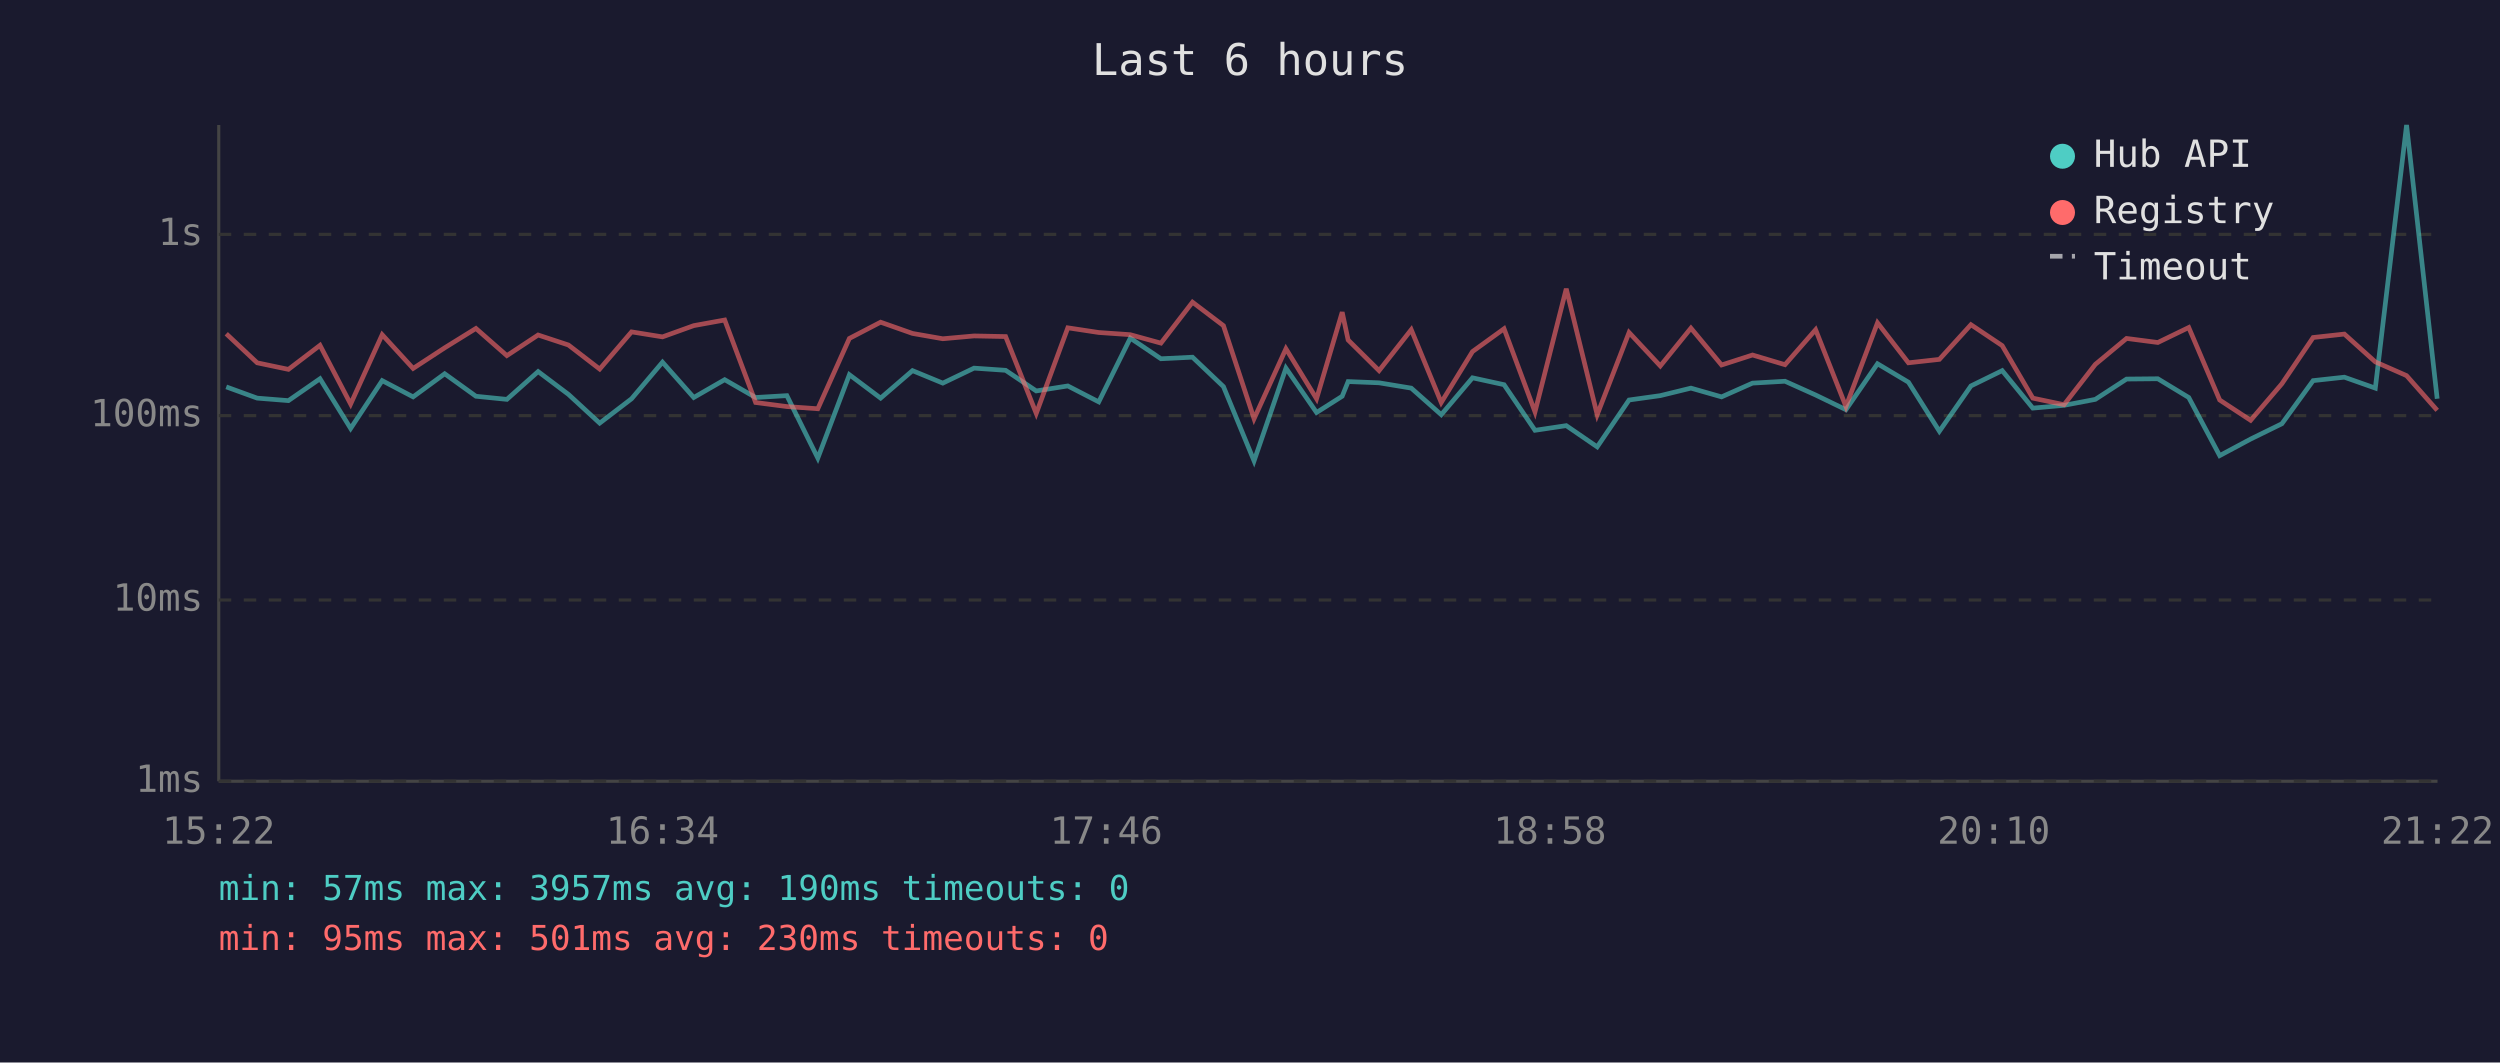
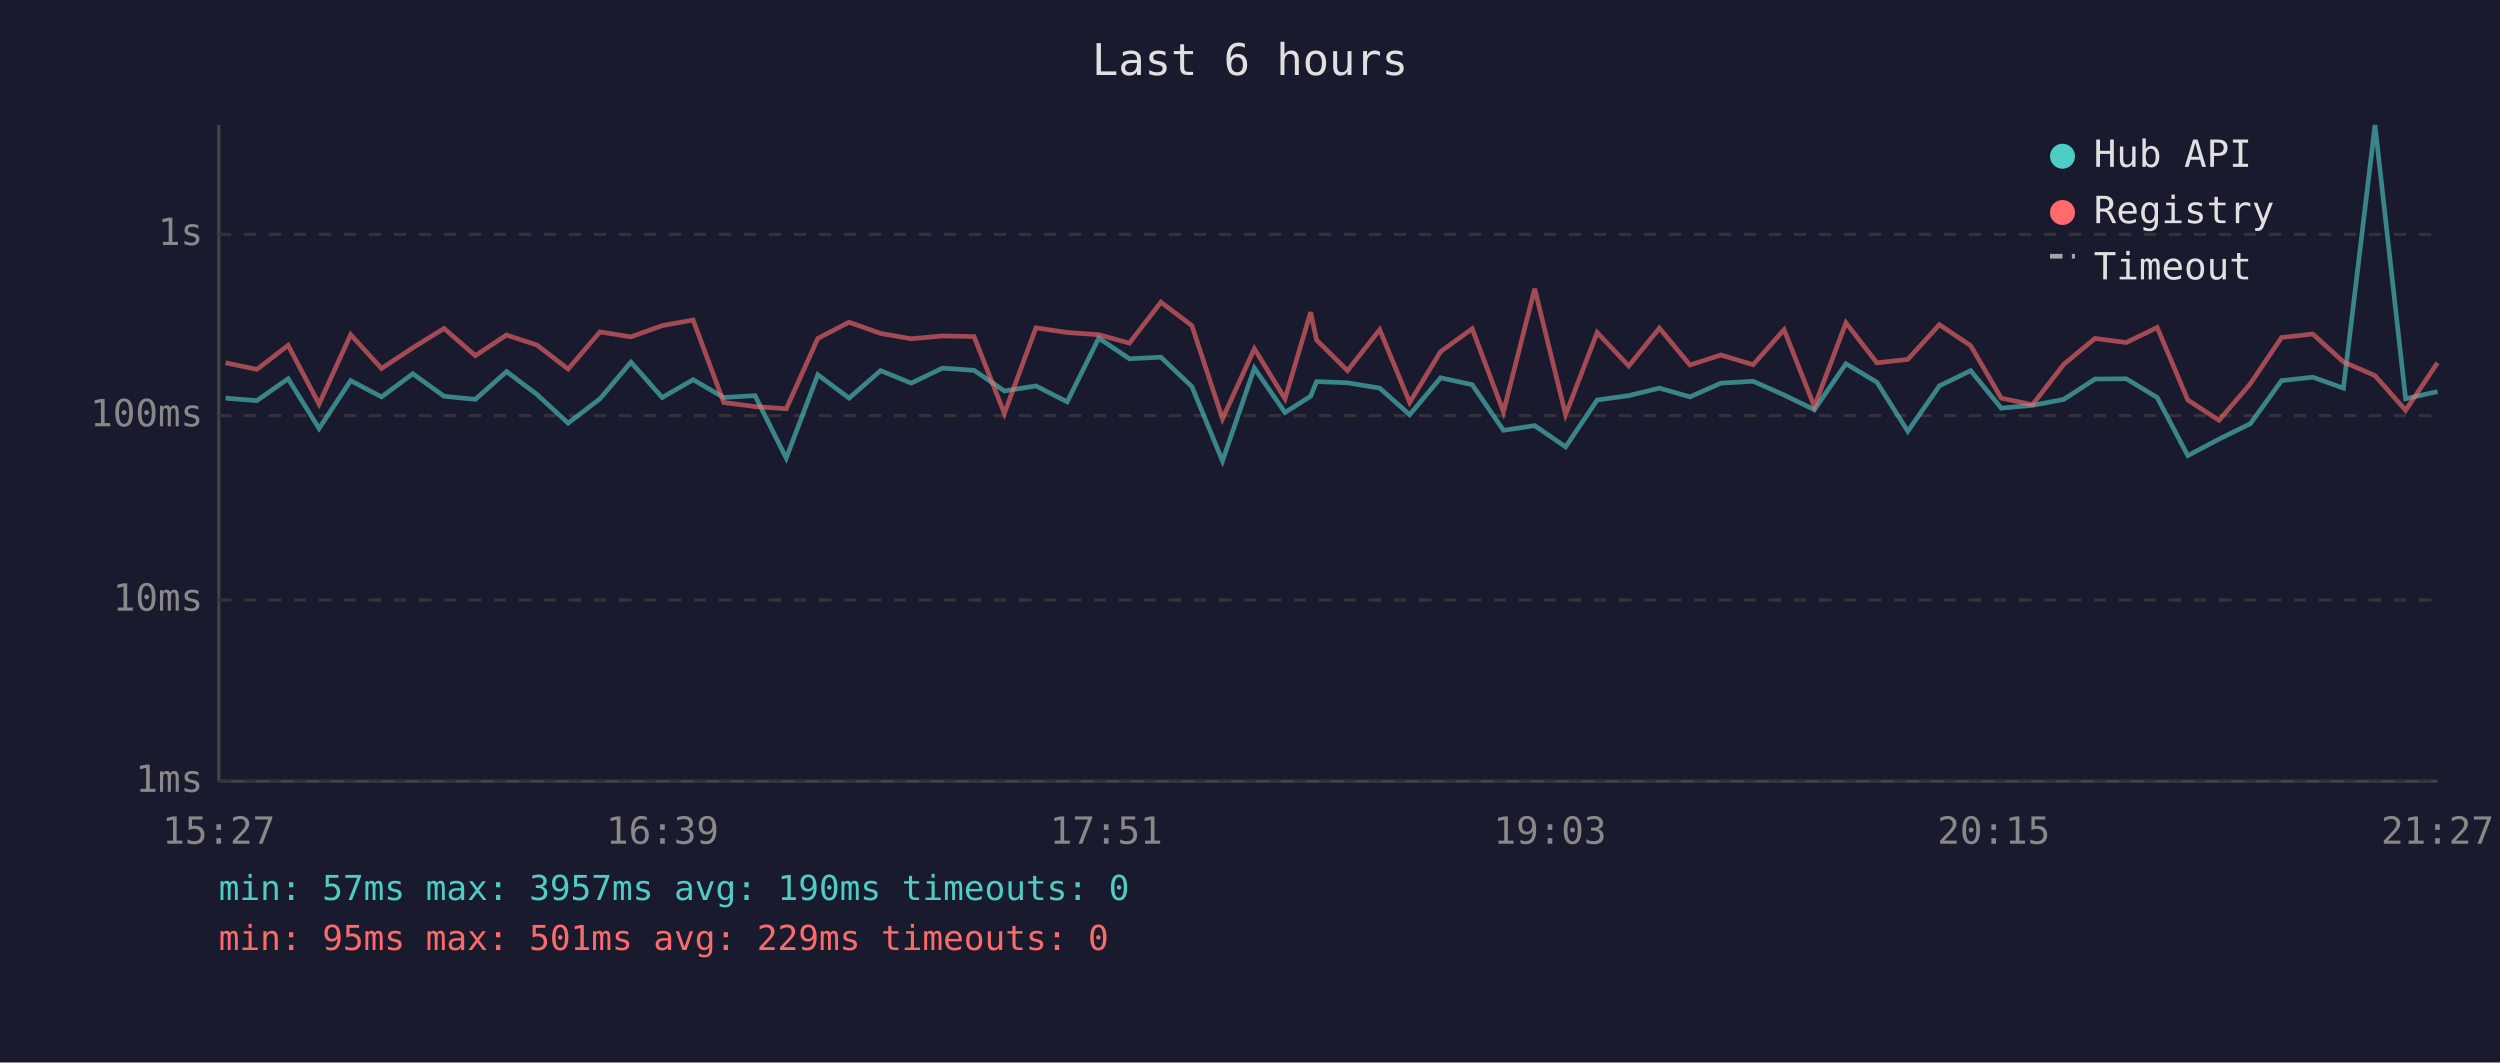
<svg xmlns="http://www.w3.org/2000/svg" viewBox="0 0 800 340" font-family="monospace" font-size="12">
  <rect width="800" height="340" fill="#1a1a2e" />
  <text x="400" y="24" fill="#e0e0e0" font-size="14" text-anchor="middle">Last 6 hours</text>
  <line x1="70" y1="40" x2="70" y2="250" stroke="#444" stroke-width="1" />
  <line x1="70" y1="250" x2="780" y2="250" stroke="#444" stroke-width="1" />
  <line x1="70" y1="250" x2="780" y2="250" stroke="#333" stroke-width="1" stroke-dasharray="4" />
  <text x="65" y="250" fill="#888" text-anchor="end" dominant-baseline="middle">1ms</text>
  <line x1="70" y1="192" x2="780" y2="192" stroke="#333" stroke-width="1" stroke-dasharray="4" />
  <text x="65" y="192" fill="#888" text-anchor="end" dominant-baseline="middle">10ms</text>
  <line x1="70" y1="133" x2="780" y2="133" stroke="#333" stroke-width="1" stroke-dasharray="4" />
  <text x="65" y="133" fill="#888" text-anchor="end" dominant-baseline="middle">100ms</text>
  <line x1="70" y1="75" x2="780" y2="75" stroke="#333" stroke-width="1" stroke-dasharray="4" />
  <text x="65" y="75" fill="#888" text-anchor="end" dominant-baseline="middle">1s</text>
-   <text x="70" y="270" fill="#888" text-anchor="middle">15:22</text>
-   <text x="212" y="270" fill="#888" text-anchor="middle">16:34</text>
-   <text x="354" y="270" fill="#888" text-anchor="middle">17:46</text>
-   <text x="496" y="270" fill="#888" text-anchor="middle">18:58</text>
-   <text x="638" y="270" fill="#888" text-anchor="middle">20:10</text>
-   <text x="780" y="270" fill="#888" text-anchor="middle">21:22</text>
-   <polyline points="72.4,123.8 82.3,127.4 92.3,128.2 102.4,121.2 112.2,137.1 122.3,121.8 132.2,127.0 142.3,119.6 152.3,126.8 162.2,127.8 172.2,118.9 181.9,126.2 191.9,135.4 202.1,127.6 212.0,115.9 222.0,127.2 231.9,121.5 241.8,127.2 251.8,126.6 261.7,146.6 271.8,119.9 281.8,127.4 292.0,118.6 301.7,122.6 311.7,117.8 321.8,118.5 331.6,125.1 341.7,123.5 351.6,128.6 361.7,108.2 371.5,114.8 381.6,114.3 391.5,123.7 401.3,147.5 411.5,117.8 421.3,132.0 429.5,126.8 431.4,122.1 441.3,122.5 451.6,124.2 461.2,132.7 471.2,120.9 481.3,123.1 491.2,137.7 501.2,136.2 511.1,143.0 521.3,128.0 531.3,126.6 541.1,124.2 550.9,127.0 560.8,122.6 571.2,122.0 581.0,126.4 590.7,131.1 600.8,116.4 610.7,122.3 620.6,138.0 630.7,123.5 640.7,118.6 650.5,130.6 660.5,129.7 670.5,127.8 680.5,121.3 690.5,121.2 700.4,127.2 710.3,145.8 720.2,140.5 730.2,135.6 740.2,121.8 750.2,120.7 760.1,124.2 770.1,40.0 779.9,127.6" fill="none" stroke="#4ecdc4" stroke-width="1.5" opacity="0.6" />
-   <polyline points="72.4,106.8 82.3,116.1 92.3,118.2 102.4,110.5 112.2,129.3 122.3,107.1 132.2,117.9 142.3,111.3 152.3,105.1 162.2,113.8 172.2,107.2 181.9,110.4 191.9,118.1 202.1,106.2 212.0,107.8 222.0,104.2 231.9,102.4 241.8,128.8 251.8,130.1 261.7,130.8 271.8,108.3 281.8,103.1 292.0,106.7 301.7,108.4 311.7,107.5 321.8,107.7 331.6,132.3 341.7,104.9 351.6,106.4 361.7,107.1 371.5,109.8 381.6,96.7 391.5,104.2 401.3,134.0 411.5,111.6 421.3,127.6 429.5,99.9 431.4,108.8 441.3,118.6 451.6,105.5 461.2,128.8 471.2,112.5 481.3,105.2 491.2,131.8 501.2,92.4 511.1,132.7 521.3,106.4 531.3,117.1 541.1,105.0 550.9,116.8 560.8,113.6 571.2,116.7 581.0,105.5 590.7,130.1 600.8,103.3 610.7,116.1 620.6,115.0 630.7,103.9 640.7,110.6 650.5,127.4 660.5,129.5 670.5,116.6 680.5,108.3 690.5,109.6 700.4,104.8 710.3,128.0 720.2,134.5 730.2,122.8 740.2,108.0 750.2,106.9 760.1,115.8 770.1,120.2 779.9,131.3" fill="none" stroke="#ff6b6b" stroke-width="1.5" opacity="0.6" />
+   <text x="70" y="270" fill="#888" text-anchor="middle">15:27</text>
+   <text x="212" y="270" fill="#888" text-anchor="middle">16:39</text>
+   <text x="354" y="270" fill="#888" text-anchor="middle">17:51</text>
+   <text x="496" y="270" fill="#888" text-anchor="middle">19:03</text>
+   <text x="638" y="270" fill="#888" text-anchor="middle">20:15</text>
+   <text x="780" y="270" fill="#888" text-anchor="middle">21:27</text>
+   <polyline points="72.2,127.4 82.2,128.2 92.2,121.2 102.1,137.1 112.2,121.8 122.1,127.0 132.1,119.6 142.1,126.8 152.1,127.8 162.1,118.9 171.8,126.2 181.8,135.4 192.0,127.6 201.9,115.9 211.9,127.2 221.8,121.5 231.6,127.2 241.6,126.6 251.6,146.6 261.7,119.9 271.7,127.4 281.8,118.6 291.6,122.6 301.6,117.8 311.7,118.5 321.4,125.1 331.5,123.5 341.5,128.6 351.6,108.2 361.4,114.8 371.5,114.3 381.4,123.7 391.2,147.5 401.4,117.8 411.2,132.0 419.4,126.8 421.3,122.1 431.2,122.5 441.5,124.2 451.1,132.7 461.0,120.9 471.1,123.1 481.1,137.7 491.1,136.2 501.0,143.0 511.1,128.0 521.2,126.6 531.0,124.2 540.8,127.0 550.7,122.6 561.0,122.0 570.9,126.4 580.6,131.1 590.7,116.4 600.6,122.3 610.5,138.0 620.6,123.5 630.6,118.6 640.4,130.6 650.4,129.7 660.4,127.8 670.4,121.3 680.4,121.2 690.3,127.2 700.1,145.8 710.1,140.5 720.1,135.6 730.1,121.8 740.1,120.7 749.9,124.2 760.0,40.0 769.8,127.6 780.0,125.3" fill="none" stroke="#4ecdc4" stroke-width="1.5" opacity="0.6" />
+   <polyline points="72.2,116.1 82.2,118.2 92.2,110.5 102.1,129.3 112.2,107.1 122.1,117.9 132.1,111.3 142.1,105.1 152.1,113.8 162.1,107.2 171.8,110.4 181.8,118.1 192.0,106.2 201.9,107.8 211.9,104.2 221.8,102.4 231.6,128.8 241.6,130.1 251.6,130.8 261.7,108.3 271.7,103.1 281.8,106.7 291.6,108.4 301.6,107.5 311.7,107.7 321.4,132.3 331.5,104.9 341.5,106.4 351.6,107.1 361.4,109.8 371.5,96.7 381.4,104.2 391.2,134.0 401.4,111.6 411.2,127.6 419.4,99.9 421.3,108.8 431.2,118.6 441.5,105.5 451.1,128.8 461.0,112.5 471.1,105.2 481.1,131.8 491.1,92.4 501.0,132.7 511.1,106.4 521.2,117.1 531.0,105.0 540.8,116.8 550.7,113.6 561.0,116.7 570.9,105.5 580.6,130.1 590.7,103.3 600.6,116.1 610.5,115.0 620.6,103.9 630.6,110.6 640.4,127.4 650.4,129.5 660.4,116.6 670.4,108.3 680.4,109.6 690.3,104.8 700.1,128.0 710.1,134.5 720.1,122.8 730.1,108.0 740.1,106.9 749.9,115.8 760.0,120.2 769.8,131.3 780.0,116.1" fill="none" stroke="#ff6b6b" stroke-width="1.5" opacity="0.6" />
  <circle cx="660" cy="50" r="4" fill="#4ecdc4" />
  <text x="670" y="50" fill="#e0e0e0" dominant-baseline="middle">Hub API</text>
  <circle cx="660" cy="68" r="4" fill="#ff6b6b" />
  <text x="670" y="68" fill="#e0e0e0" dominant-baseline="middle">Registry</text>
  <line x1="656" y1="82" x2="664" y2="82" stroke="#e0e0e0" stroke-width="1.5" stroke-dasharray="4,3" opacity="0.7" />
  <text x="670" y="86" fill="#e0e0e0" dominant-baseline="middle">Timeout</text>
  <text x="70" y="288" fill="#4ecdc4" font-size="11">min: 57ms  max: 3957ms  avg: 190ms  timeouts: 0</text>
-   <text x="70" y="304" fill="#ff6b6b" font-size="11">min: 95ms  max: 501ms  avg: 230ms  timeouts: 0</text>
+   <text x="70" y="304" fill="#ff6b6b" font-size="11">min: 95ms  max: 501ms  avg: 229ms  timeouts: 0</text>
</svg>
